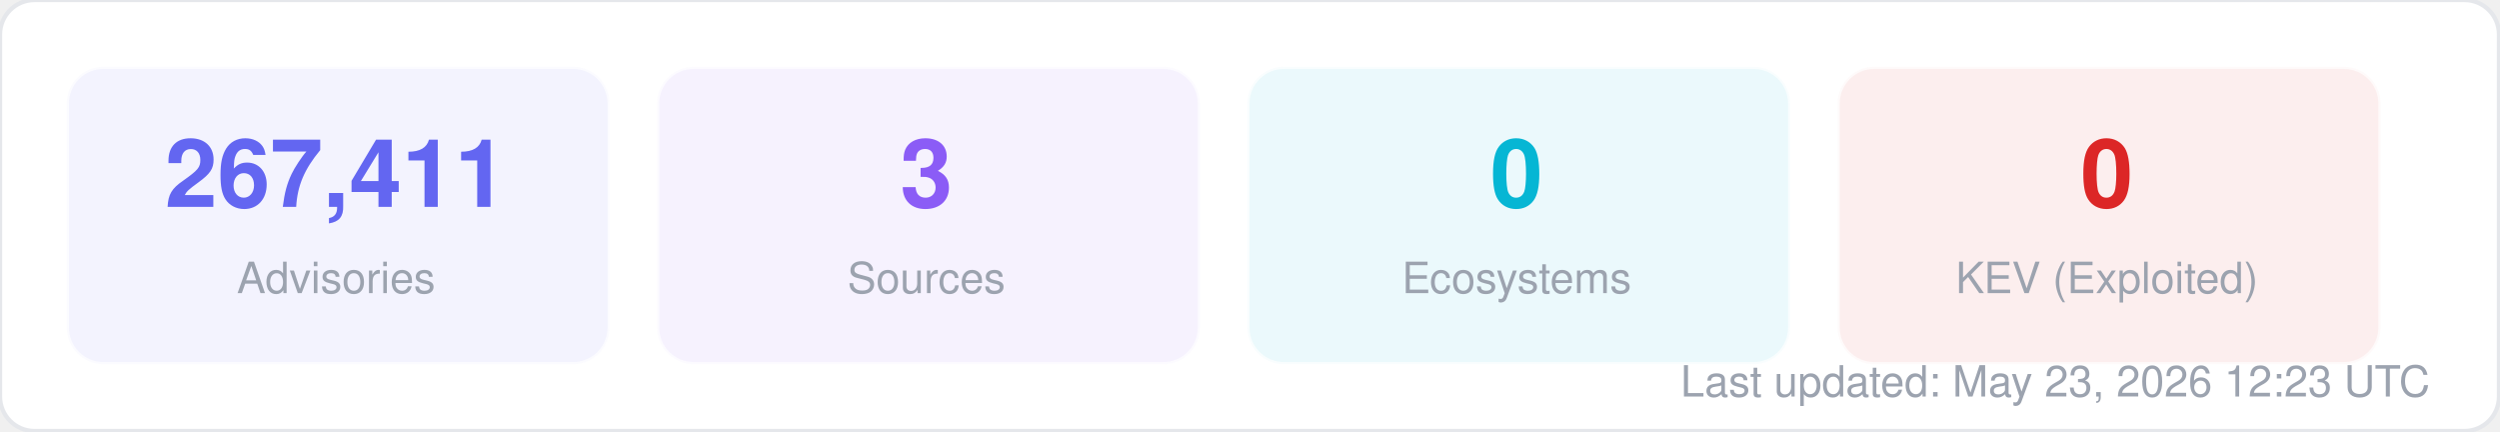
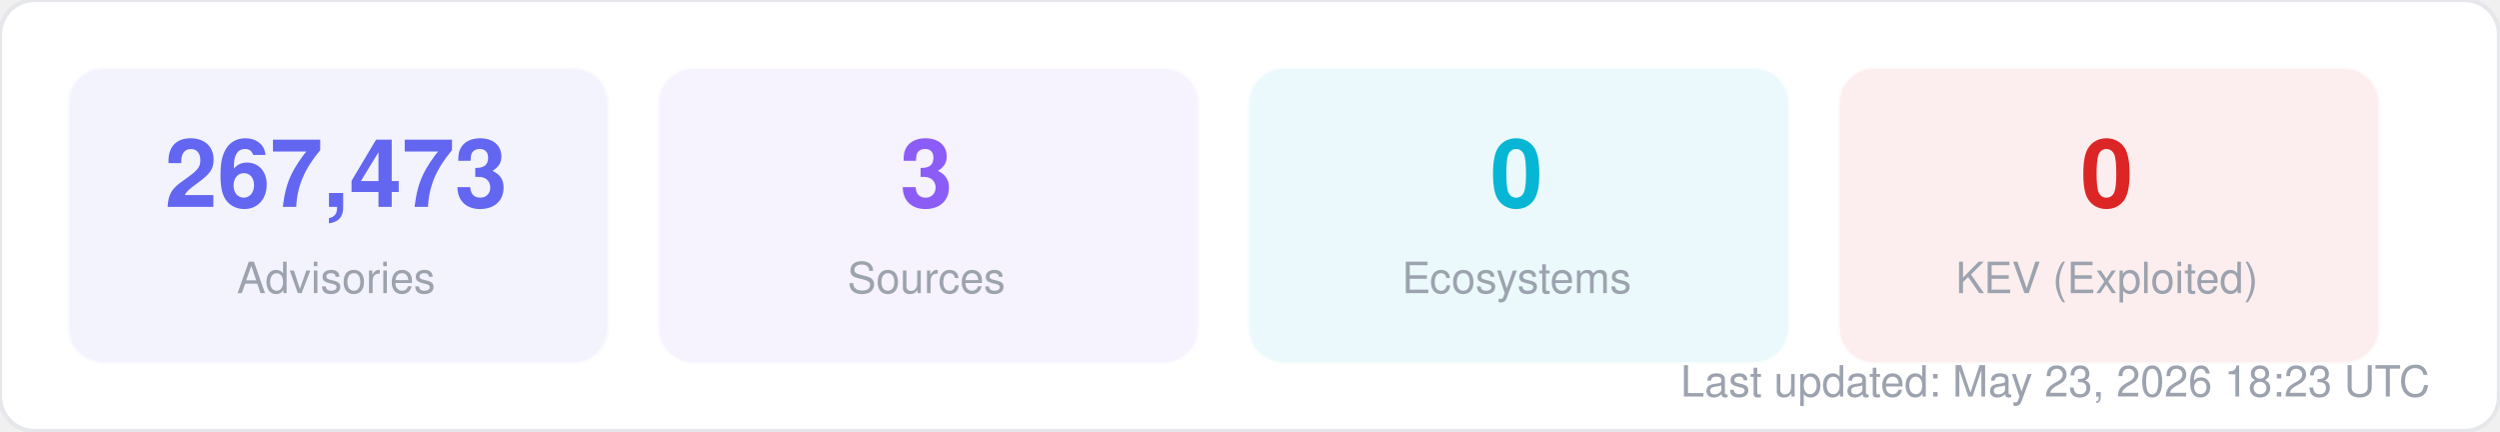
<svg xmlns="http://www.w3.org/2000/svg" width="580" height="100" viewBox="0 0 580 100" fill="none">
  <style>
  text { font-family: -apple-system, BlinkMacSystemFont, "Segoe UI", Helvetica, Arial, sans-serif; }
  .title { font-size: 14px; font-weight: 700; fill: #1f2937; }
  .label { font-size: 11px; fill: #6b7280; }
  .value { font-size: 11px; font-weight: 600; fill: #374151; }
  .big-number { font-size: 28px; font-weight: 800; fill: #111827; }
  .sub { font-size: 10px; fill: #9ca3af; }
</style>
  <rect width="580" height="100" rx="8" fill="#ffffff" stroke="#e5e7eb" stroke-width="1" />
  <rect x="16" y="16" width="125" height="68" rx="8" fill="#6366f1" opacity="0.08" stroke="#6366f1" stroke-width="1" stroke-opacity="0.3" />
-   <text x="78" y="48" text-anchor="middle" class="big-number" style="font-size:22px; fill:#6366f1">267,411</text>
+   <text x="78" y="48" text-anchor="middle" class="big-number" style="font-size:22px; fill:#6366f1">267,473</text>
  <text x="78" y="68" text-anchor="middle" class="sub">Advisories</text>
  <rect x="153" y="16" width="125" height="68" rx="8" fill="#8b5cf6" opacity="0.08" stroke="#8b5cf6" stroke-width="1" stroke-opacity="0.3" />
  <text x="215" y="48" text-anchor="middle" class="big-number" style="font-size:22px; fill:#8b5cf6">3</text>
  <text x="215" y="68" text-anchor="middle" class="sub">Sources</text>
  <rect x="290" y="16" width="125" height="68" rx="8" fill="#06b6d4" opacity="0.08" stroke="#06b6d4" stroke-width="1" stroke-opacity="0.3" />
  <text x="352" y="48" text-anchor="middle" class="big-number" style="font-size:22px; fill:#06b6d4">0</text>
  <text x="352" y="68" text-anchor="middle" class="sub">Ecosystems</text>
  <rect x="427" y="16" width="125" height="68" rx="8" fill="#dc2626" opacity="0.08" stroke="#dc2626" stroke-width="1" stroke-opacity="0.3" />
  <text x="489" y="48" text-anchor="middle" class="big-number" style="font-size:22px; fill:#dc2626">0</text>
  <text x="489" y="68" text-anchor="middle" class="sub">KEV (Exploited)</text>
-   <text x="564" y="92" text-anchor="end" class="sub">Last updated: May 23, 2026 12:23 UTC</text>
+   <text x="564" y="92" text-anchor="end" class="sub">Last updated: May 23, 2026 18:23 UTC</text>
</svg>
